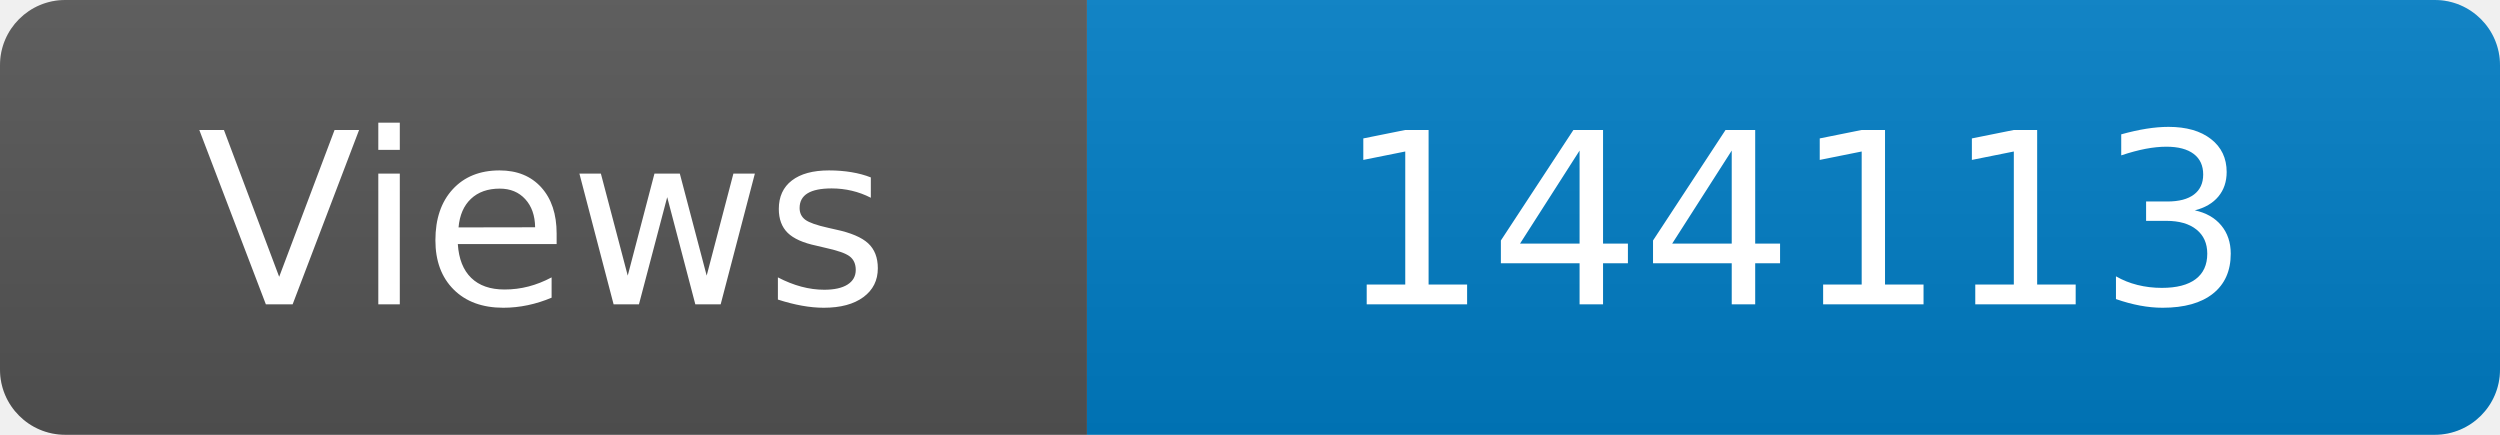
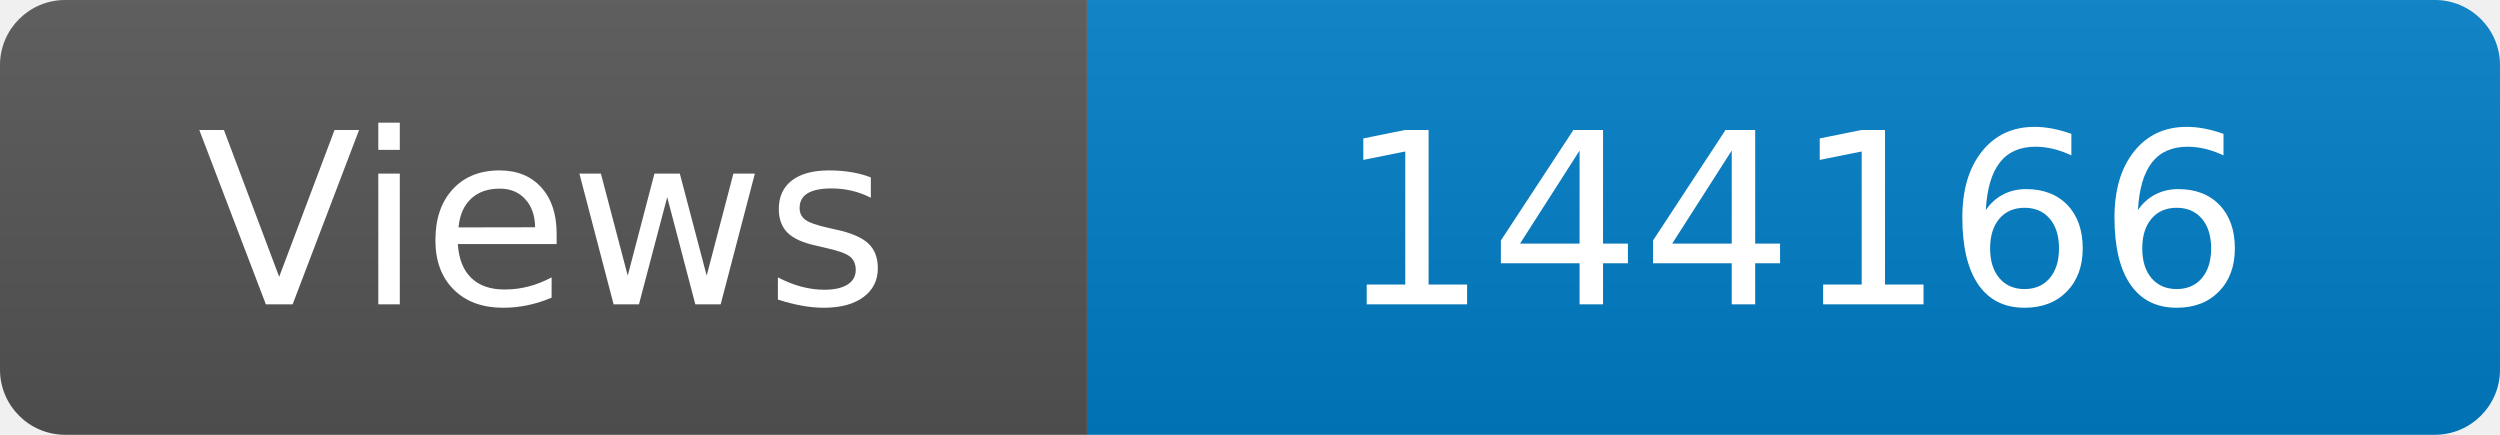
<svg xmlns="http://www.w3.org/2000/svg" width="115" height="20" role="img" aria-label="Maintained?: yes">
  <linearGradient id="s" x2="0" y2="100%">
    <stop offset="0" stop-color="#bbb" stop-opacity=".1" />
    <stop offset="1" stop-opacity=".1" />
  </linearGradient>
  <clipPath id="r">
    <rect width="115" height="20" rx="3" fill="#fff" />
  </clipPath>
  <g clip-path="url(#r)">
    <rect width="50" height="20" fill="#555" />
    <rect x="50" width="160" height="20" fill="#007ec6" />
    <rect width="115" height="20" fill="url(#s)" />
  </g>
  <g fill="#fff" text-anchor="middle" font-family="Verdana,Geneva,DejaVu Sans,sans-serif" font-size="110">
    <text x="250" y="140" transform="scale(.1)" fill="#fff">Views</text>
-     <text x="825" y="140" transform="scale(.1)" fill="#fff">144113</text>
+     <text x="825" y="140" transform="scale(.1)" fill="#fff">144166</text>
  </g>
</svg>
